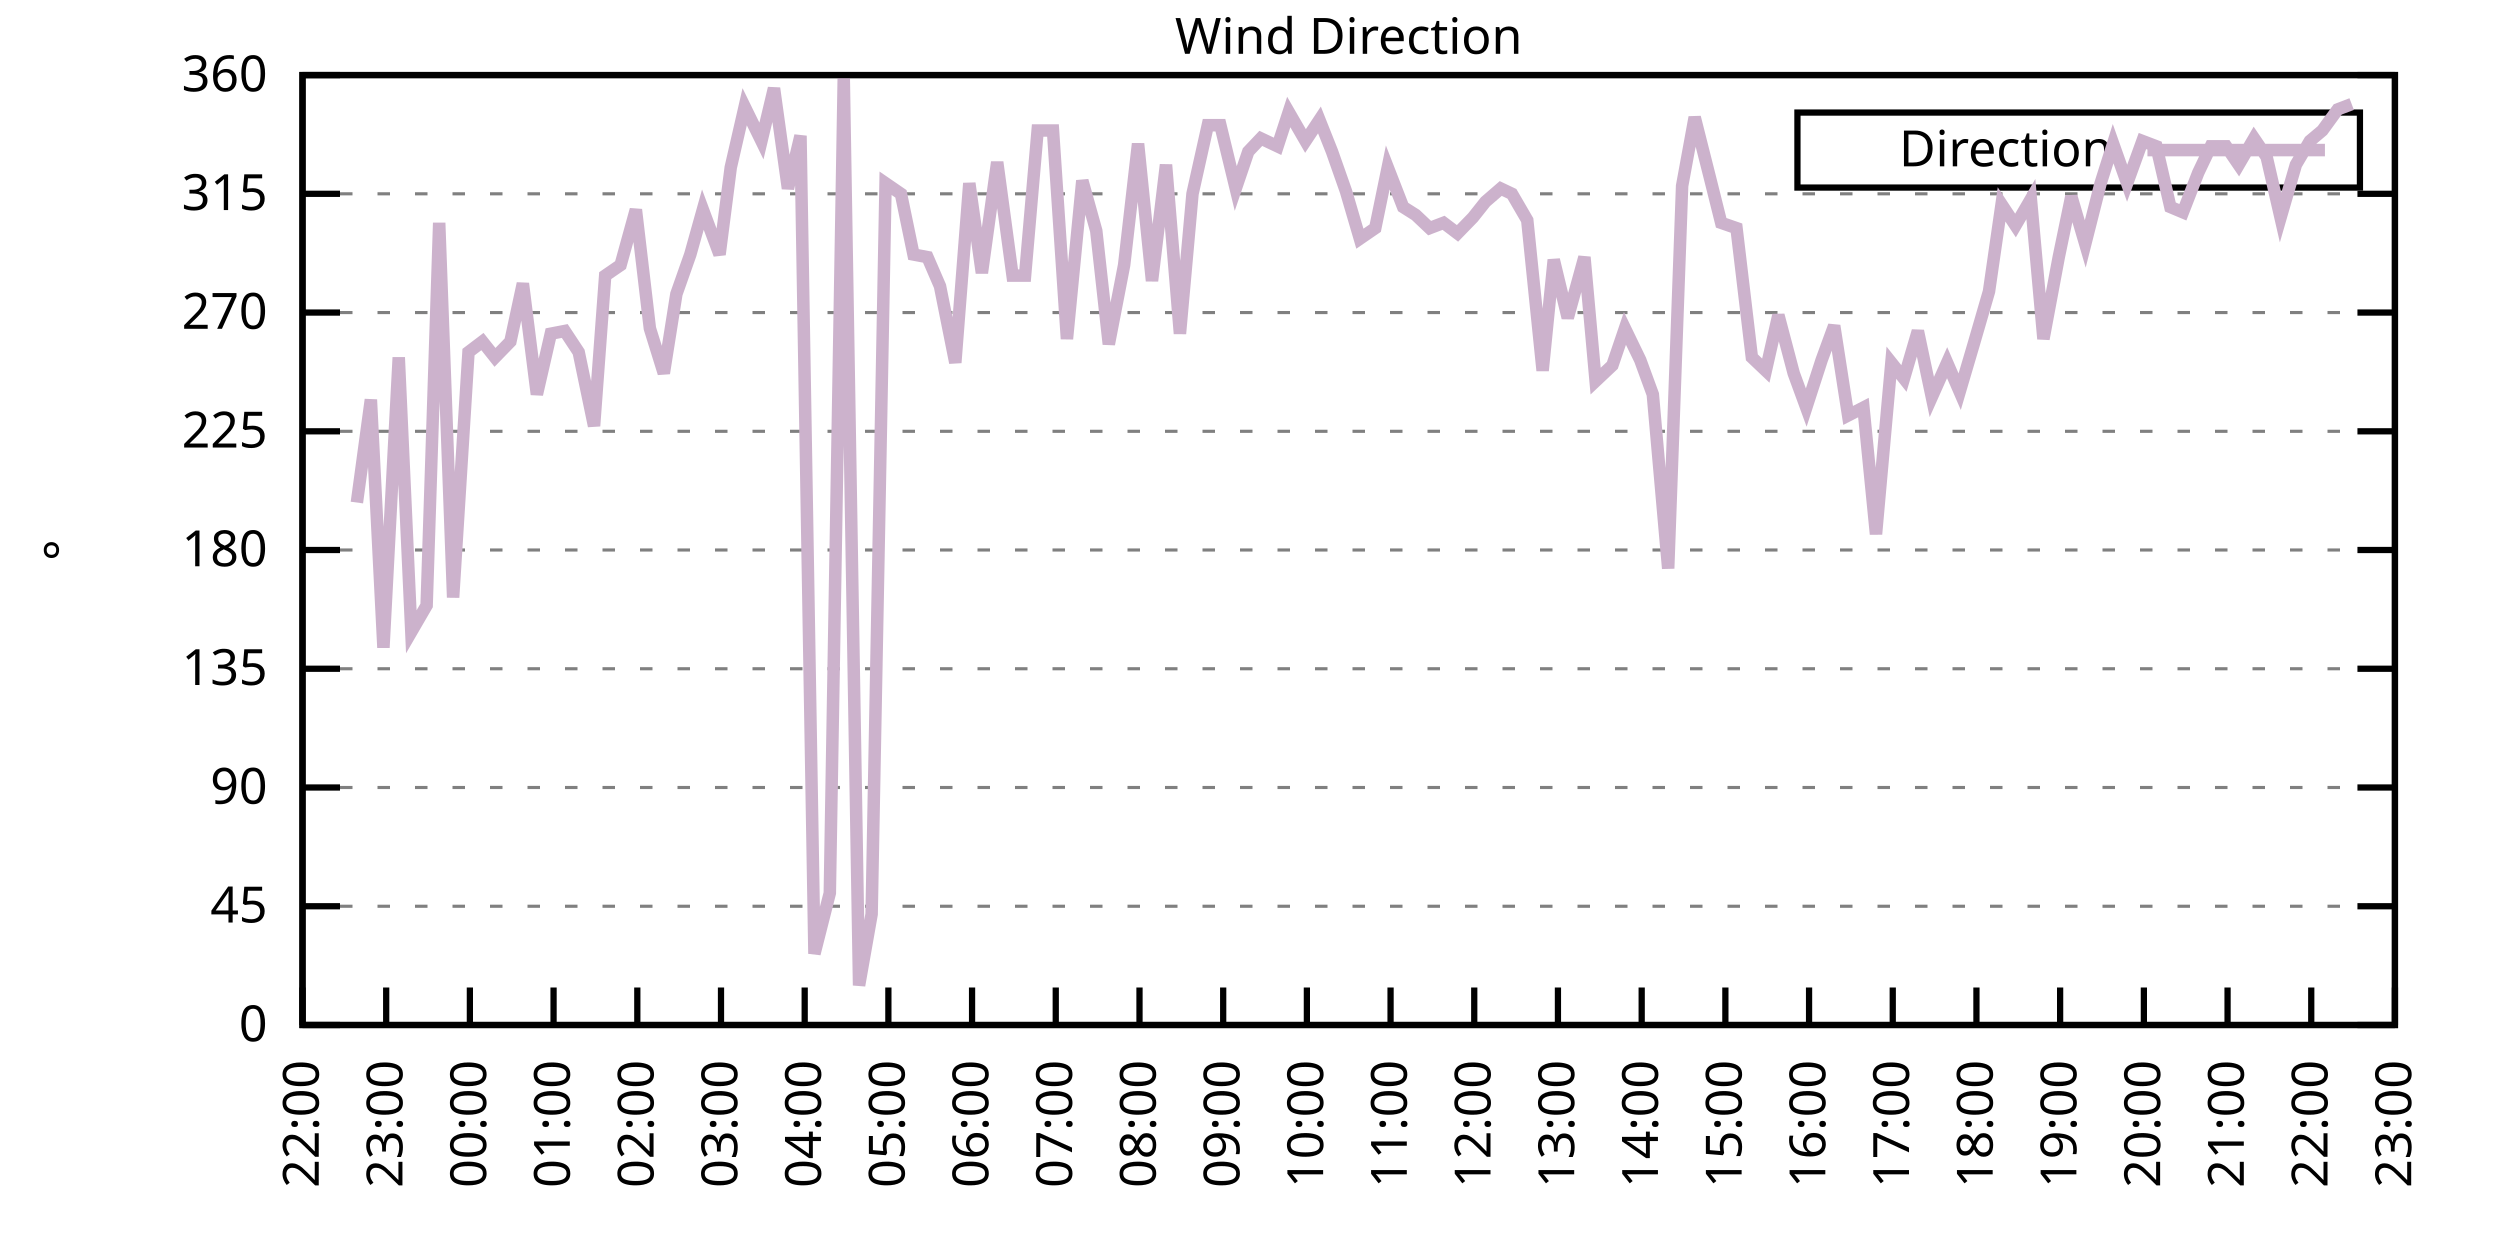
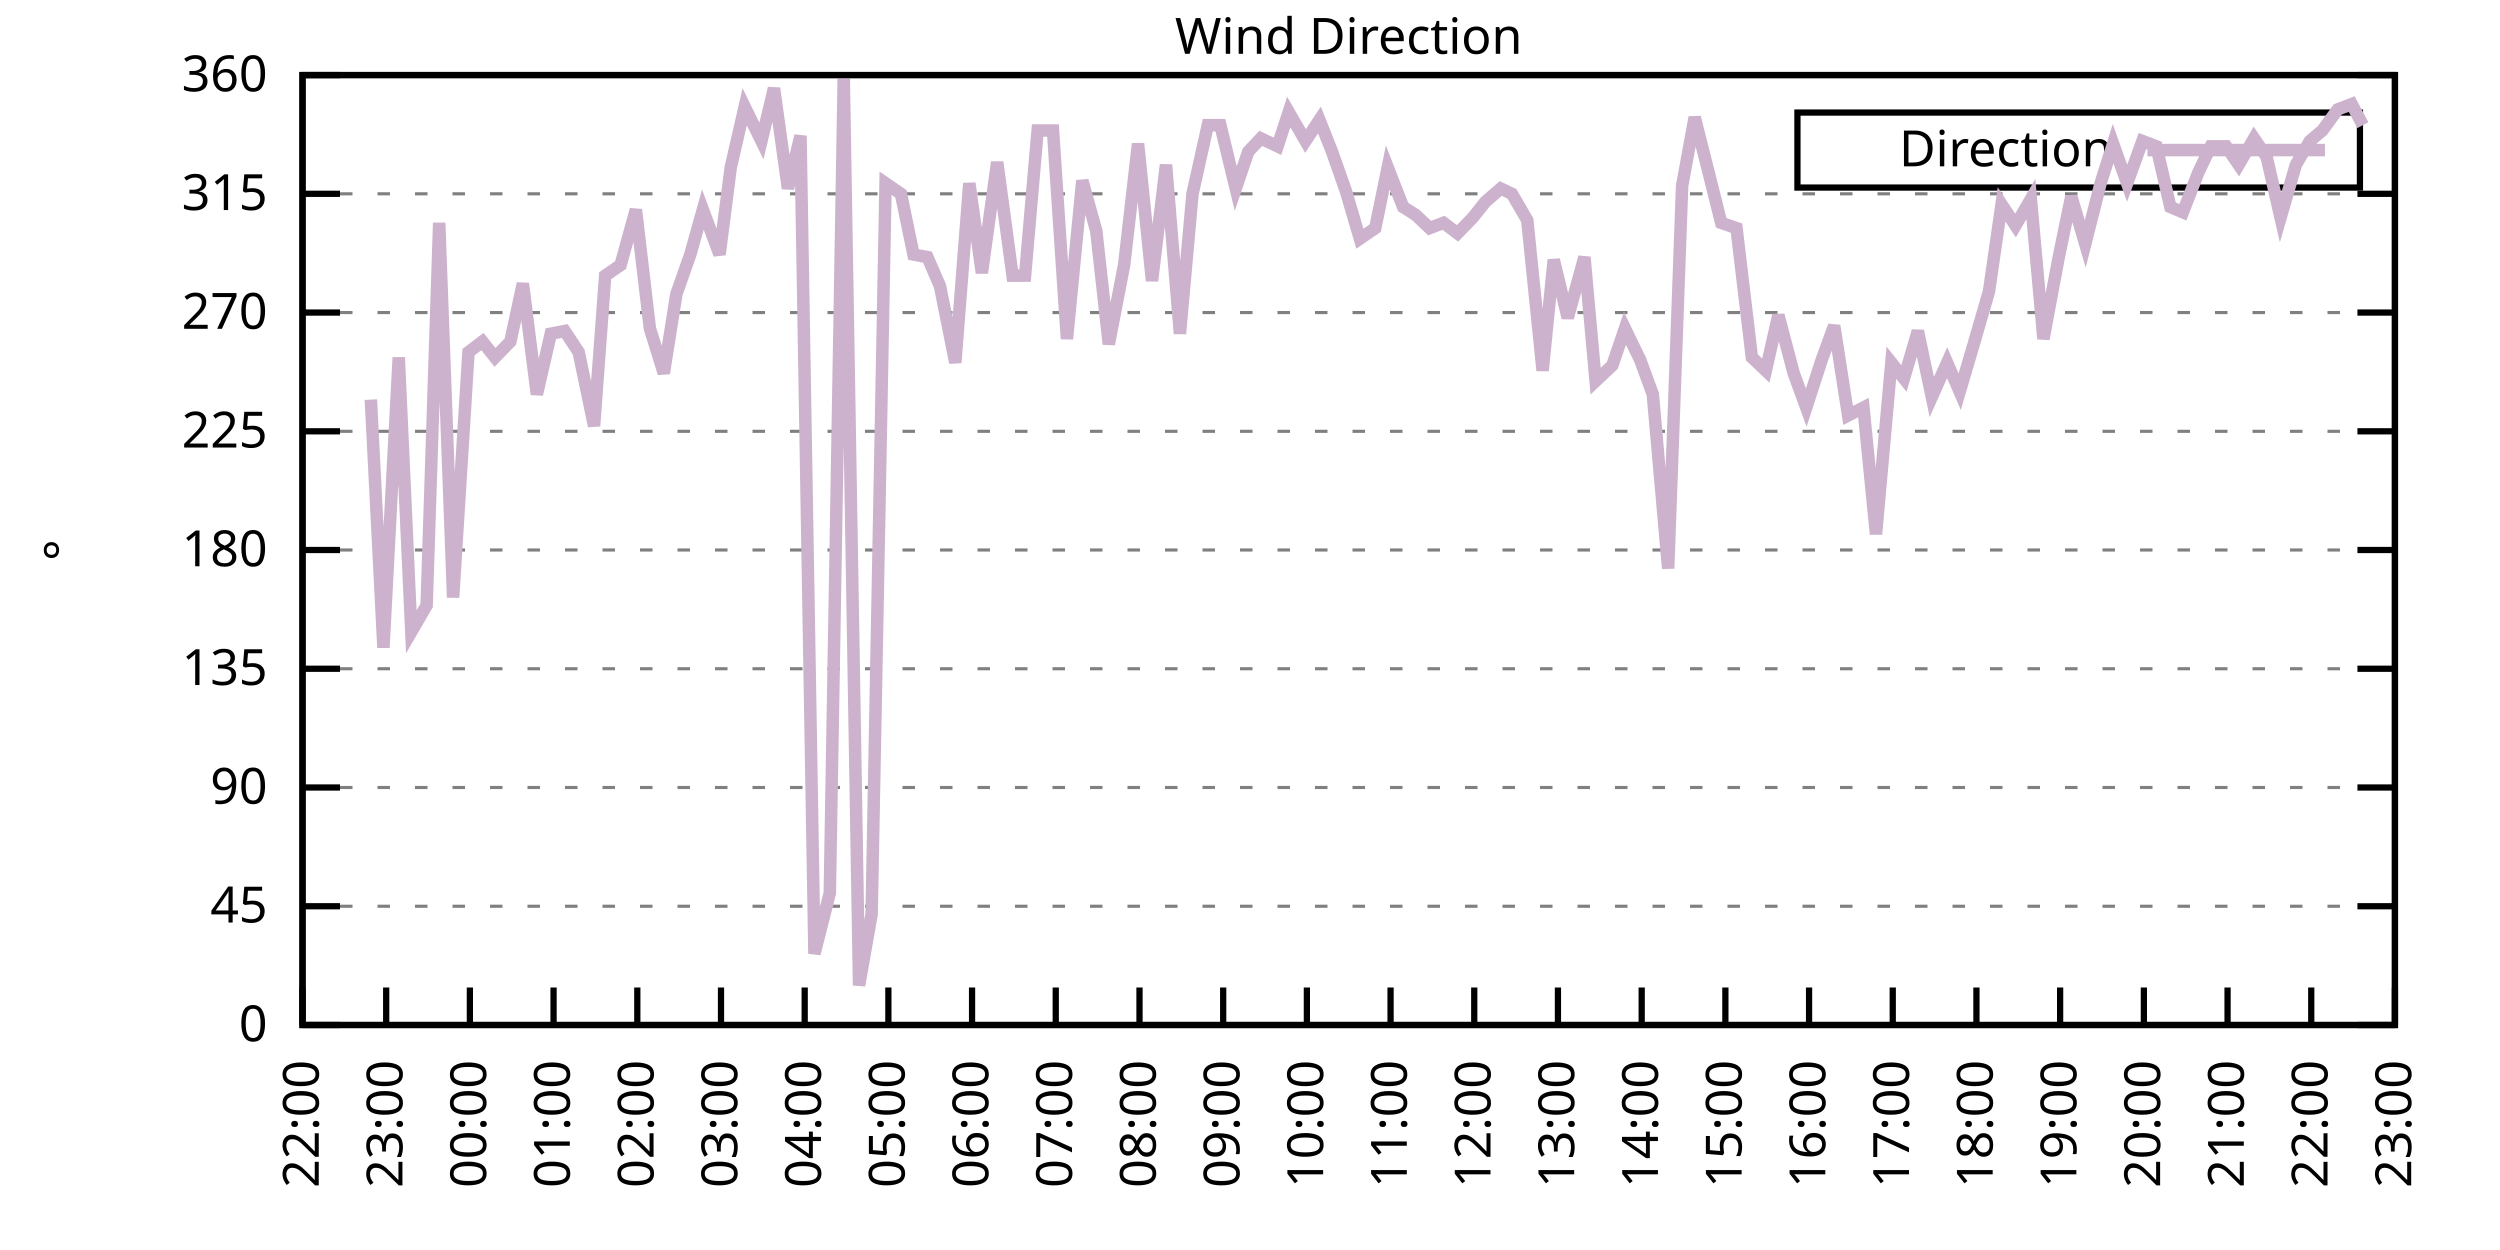
<svg xmlns="http://www.w3.org/2000/svg" xmlns:xlink="http://www.w3.org/1999/xlink" width="400" height="200" viewBox="0 0 400 200">
  <g id="gnuplot_canvas">
    <rect x="0" y="0" width="400" height="200" fill="none" />
    <defs>
      <circle id="gpDot" r="0.5" stroke-width="0.5" stroke="currentColor" />
      <path id="gpPt0" stroke-width="0.333" stroke="currentColor" d="M-1,0 h2 M0,-1 v2" />
      <path id="gpPt1" stroke-width="0.333" stroke="currentColor" d="M-1,-1 L1,1 M1,-1 L-1,1" />
      <path id="gpPt2" stroke-width="0.333" stroke="currentColor" d="M-1,0 L1,0 M0,-1 L0,1 M-1,-1 L1,1 M-1,1 L1,-1" />
      <rect id="gpPt3" stroke-width="0.333" stroke="currentColor" x="-1" y="-1" width="2" height="2" />
      <rect id="gpPt4" stroke-width="0.333" stroke="currentColor" fill="currentColor" x="-1" y="-1" width="2" height="2" />
      <circle id="gpPt5" stroke-width="0.333" stroke="currentColor" cx="0" cy="0" r="1" />
      <use xlink:href="#gpPt5" id="gpPt6" fill="currentColor" stroke="none" />
      <path id="gpPt7" stroke-width="0.333" stroke="currentColor" d="M0,-1.33 L-1.33,0.67 L1.33,0.67 z" />
      <use xlink:href="#gpPt7" id="gpPt8" fill="currentColor" stroke="none" />
      <use xlink:href="#gpPt7" id="gpPt9" stroke="currentColor" transform="rotate(180)" />
      <use xlink:href="#gpPt9" id="gpPt10" fill="currentColor" stroke="none" />
      <use xlink:href="#gpPt3" id="gpPt11" stroke="currentColor" transform="rotate(45)" />
      <use xlink:href="#gpPt11" id="gpPt12" fill="currentColor" stroke="none" />
      <path id="gpPt13" stroke-width="0.333" stroke="currentColor" d="M0,1.330 L1.265,0.411 L0.782,-1.067 L-0.782,-1.076 L-1.265,0.411 z" />
      <use xlink:href="#gpPt13" id="gpPt14" fill="currentColor" stroke="none" />
      <filter id="textbox" filterUnits="objectBoundingBox" x="0" y="0" height="1" width="1">
        <feFlood flood-color="white" flood-opacity="1" result="bgnd" />
        <feComposite in="SourceGraphic" in2="bgnd" operator="atop" />
      </filter>
      <filter id="greybox" filterUnits="objectBoundingBox" x="0" y="0" height="1" width="1">
        <feFlood flood-color="lightgrey" flood-opacity="1" result="grey" />
        <feComposite in="SourceGraphic" in2="grey" operator="atop" />
      </filter>
    </defs>
    <g fill="none" color="white" stroke="currentColor" stroke-width="1.00" stroke-linecap="butt" stroke-linejoin="miter">
</g>
    <g fill="none" color="black" stroke="currentColor" stroke-width="1.00" stroke-linecap="butt" stroke-linejoin="miter">
      <g stroke="none" shape-rendering="crispEdges">
        <polygon fill="rgb(255, 255, 255)" points="48.40,164.00 383.18,164.00 383.18,12.02 48.40,12.02 " />
      </g>
    </g>
    <g fill="none" color="black" stroke="currentColor" stroke-width="1.00" stroke-linecap="butt" stroke-linejoin="miter">
</g>
    <g fill="none" color="black" stroke="black" stroke-width="0.50" stroke-linecap="butt" stroke-linejoin="miter">
</g>
    <g fill="none" color="gray" stroke="currentColor" stroke-width="0.50" stroke-linecap="butt" stroke-linejoin="miter">
      <path stroke="gray" stroke-dasharray="2,4" class="gridline" d="M48.40,164.00 L383.19,164.00  " />
    </g>
    <g fill="none" color="gray" stroke="gray" stroke-width="1.00" stroke-linecap="butt" stroke-linejoin="miter">
</g>
    <g fill="none" color="black" stroke="currentColor" stroke-width="1.00" stroke-linecap="butt" stroke-linejoin="miter">
      <path stroke="black" d="M48.40,164.00 L54.40,164.00 M383.19,164.00 L377.19,164.00  " />
      <g transform="translate(42.80,166.60)" stroke="none" fill="black" font-family="Sans" font-size="8.00" text-anchor="end">
        <text>
          <tspan font-family="Sans"> 0</tspan>
        </text>
      </g>
    </g>
    <g fill="none" color="black" stroke="currentColor" stroke-width="1.00" stroke-linecap="butt" stroke-linejoin="miter">
</g>
    <g fill="none" color="black" stroke="black" stroke-width="0.50" stroke-linecap="butt" stroke-linejoin="miter">
</g>
    <g fill="none" color="gray" stroke="currentColor" stroke-width="0.50" stroke-linecap="butt" stroke-linejoin="miter">
      <path stroke="gray" stroke-dasharray="2,4" class="gridline" d="M48.40,145.00 L383.19,145.00  " />
    </g>
    <g fill="none" color="gray" stroke="gray" stroke-width="1.00" stroke-linecap="butt" stroke-linejoin="miter">
</g>
    <g fill="none" color="black" stroke="currentColor" stroke-width="1.00" stroke-linecap="butt" stroke-linejoin="miter">
      <path stroke="black" d="M48.40,145.00 L54.40,145.00 M383.19,145.00 L377.19,145.00  " />
      <g transform="translate(42.80,147.60)" stroke="none" fill="black" font-family="Sans" font-size="8.00" text-anchor="end">
        <text>
          <tspan font-family="Sans"> 45</tspan>
        </text>
      </g>
    </g>
    <g fill="none" color="black" stroke="currentColor" stroke-width="1.00" stroke-linecap="butt" stroke-linejoin="miter">
</g>
    <g fill="none" color="black" stroke="black" stroke-width="0.50" stroke-linecap="butt" stroke-linejoin="miter">
</g>
    <g fill="none" color="gray" stroke="currentColor" stroke-width="0.50" stroke-linecap="butt" stroke-linejoin="miter">
      <path stroke="gray" stroke-dasharray="2,4" class="gridline" d="M48.40,126.00 L383.19,126.00  " />
    </g>
    <g fill="none" color="gray" stroke="gray" stroke-width="1.00" stroke-linecap="butt" stroke-linejoin="miter">
</g>
    <g fill="none" color="black" stroke="currentColor" stroke-width="1.00" stroke-linecap="butt" stroke-linejoin="miter">
      <path stroke="black" d="M48.40,126.00 L54.40,126.00 M383.19,126.00 L377.19,126.00  " />
      <g transform="translate(42.80,128.60)" stroke="none" fill="black" font-family="Sans" font-size="8.00" text-anchor="end">
        <text>
          <tspan font-family="Sans"> 90</tspan>
        </text>
      </g>
    </g>
    <g fill="none" color="black" stroke="currentColor" stroke-width="1.00" stroke-linecap="butt" stroke-linejoin="miter">
</g>
    <g fill="none" color="black" stroke="black" stroke-width="0.50" stroke-linecap="butt" stroke-linejoin="miter">
</g>
    <g fill="none" color="gray" stroke="currentColor" stroke-width="0.50" stroke-linecap="butt" stroke-linejoin="miter">
      <path stroke="gray" stroke-dasharray="2,4" class="gridline" d="M48.40,107.00 L383.19,107.00  " />
    </g>
    <g fill="none" color="gray" stroke="gray" stroke-width="1.00" stroke-linecap="butt" stroke-linejoin="miter">
</g>
    <g fill="none" color="black" stroke="currentColor" stroke-width="1.00" stroke-linecap="butt" stroke-linejoin="miter">
      <path stroke="black" d="M48.40,107.00 L54.40,107.00 M383.19,107.00 L377.19,107.00  " />
      <g transform="translate(42.80,109.60)" stroke="none" fill="black" font-family="Sans" font-size="8.00" text-anchor="end">
        <text>
          <tspan font-family="Sans"> 135</tspan>
        </text>
      </g>
    </g>
    <g fill="none" color="black" stroke="currentColor" stroke-width="1.00" stroke-linecap="butt" stroke-linejoin="miter">
</g>
    <g fill="none" color="black" stroke="black" stroke-width="0.50" stroke-linecap="butt" stroke-linejoin="miter">
</g>
    <g fill="none" color="gray" stroke="currentColor" stroke-width="0.50" stroke-linecap="butt" stroke-linejoin="miter">
      <path stroke="gray" stroke-dasharray="2,4" class="gridline" d="M48.40,88.00 L383.19,88.00  " />
    </g>
    <g fill="none" color="gray" stroke="gray" stroke-width="1.00" stroke-linecap="butt" stroke-linejoin="miter">
</g>
    <g fill="none" color="black" stroke="currentColor" stroke-width="1.00" stroke-linecap="butt" stroke-linejoin="miter">
      <path stroke="black" d="M48.40,88.00 L54.40,88.00 M383.19,88.00 L377.19,88.00  " />
      <g transform="translate(42.80,90.60)" stroke="none" fill="black" font-family="Sans" font-size="8.00" text-anchor="end">
        <text>
          <tspan font-family="Sans"> 180</tspan>
        </text>
      </g>
    </g>
    <g fill="none" color="black" stroke="currentColor" stroke-width="1.00" stroke-linecap="butt" stroke-linejoin="miter">
</g>
    <g fill="none" color="black" stroke="black" stroke-width="0.50" stroke-linecap="butt" stroke-linejoin="miter">
</g>
    <g fill="none" color="gray" stroke="currentColor" stroke-width="0.50" stroke-linecap="butt" stroke-linejoin="miter">
      <path stroke="gray" stroke-dasharray="2,4" class="gridline" d="M48.40,69.01 L383.19,69.01  " />
    </g>
    <g fill="none" color="gray" stroke="gray" stroke-width="1.00" stroke-linecap="butt" stroke-linejoin="miter">
</g>
    <g fill="none" color="black" stroke="currentColor" stroke-width="1.00" stroke-linecap="butt" stroke-linejoin="miter">
      <path stroke="black" d="M48.40,69.01 L54.40,69.01 M383.19,69.01 L377.19,69.01  " />
      <g transform="translate(42.80,71.61)" stroke="none" fill="black" font-family="Sans" font-size="8.00" text-anchor="end">
        <text>
          <tspan font-family="Sans"> 225</tspan>
        </text>
      </g>
    </g>
    <g fill="none" color="black" stroke="currentColor" stroke-width="1.00" stroke-linecap="butt" stroke-linejoin="miter">
</g>
    <g fill="none" color="black" stroke="black" stroke-width="0.50" stroke-linecap="butt" stroke-linejoin="miter">
</g>
    <g fill="none" color="gray" stroke="currentColor" stroke-width="0.50" stroke-linecap="butt" stroke-linejoin="miter">
      <path stroke="gray" stroke-dasharray="2,4" class="gridline" d="M48.40,50.01 L383.19,50.01  " />
    </g>
    <g fill="none" color="gray" stroke="gray" stroke-width="1.00" stroke-linecap="butt" stroke-linejoin="miter">
</g>
    <g fill="none" color="black" stroke="currentColor" stroke-width="1.00" stroke-linecap="butt" stroke-linejoin="miter">
      <path stroke="black" d="M48.40,50.01 L54.40,50.01 M383.19,50.01 L377.19,50.01  " />
      <g transform="translate(42.80,52.61)" stroke="none" fill="black" font-family="Sans" font-size="8.00" text-anchor="end">
        <text>
          <tspan font-family="Sans"> 270</tspan>
        </text>
      </g>
    </g>
    <g fill="none" color="black" stroke="currentColor" stroke-width="1.00" stroke-linecap="butt" stroke-linejoin="miter">
</g>
    <g fill="none" color="black" stroke="black" stroke-width="0.50" stroke-linecap="butt" stroke-linejoin="miter">
</g>
    <g fill="none" color="gray" stroke="currentColor" stroke-width="0.50" stroke-linecap="butt" stroke-linejoin="miter">
      <path stroke="gray" stroke-dasharray="2,4" class="gridline" d="M48.40,31.01 L383.19,31.01  " />
    </g>
    <g fill="none" color="gray" stroke="gray" stroke-width="1.00" stroke-linecap="butt" stroke-linejoin="miter">
</g>
    <g fill="none" color="black" stroke="currentColor" stroke-width="1.00" stroke-linecap="butt" stroke-linejoin="miter">
      <path stroke="black" d="M48.40,31.01 L54.40,31.01 M383.19,31.01 L377.19,31.01  " />
      <g transform="translate(42.80,33.61)" stroke="none" fill="black" font-family="Sans" font-size="8.00" text-anchor="end">
        <text>
          <tspan font-family="Sans"> 315</tspan>
        </text>
      </g>
    </g>
    <g fill="none" color="black" stroke="currentColor" stroke-width="1.00" stroke-linecap="butt" stroke-linejoin="miter">
</g>
    <g fill="none" color="black" stroke="black" stroke-width="0.50" stroke-linecap="butt" stroke-linejoin="miter">
</g>
    <g fill="none" color="gray" stroke="currentColor" stroke-width="0.50" stroke-linecap="butt" stroke-linejoin="miter">
      <path stroke="gray" stroke-dasharray="2,4" class="gridline" d="M48.40,12.01 L383.19,12.01  " />
    </g>
    <g fill="none" color="gray" stroke="gray" stroke-width="1.00" stroke-linecap="butt" stroke-linejoin="miter">
</g>
    <g fill="none" color="black" stroke="currentColor" stroke-width="1.00" stroke-linecap="butt" stroke-linejoin="miter">
      <path stroke="black" d="M48.40,12.01 L54.40,12.01 M383.19,12.01 L377.19,12.01  " />
      <g transform="translate(42.80,14.61)" stroke="none" fill="black" font-family="Sans" font-size="8.00" text-anchor="end">
        <text>
          <tspan font-family="Sans"> 360</tspan>
        </text>
      </g>
    </g>
    <g fill="none" color="black" stroke="currentColor" stroke-width="1.00" stroke-linecap="butt" stroke-linejoin="miter">
      <path stroke="black" d="M48.40,164.00 L48.40,158.00  " />
      <g transform="translate(51.00,169.60) rotate(270.00)" stroke="none" fill="black" font-family="Sans" font-size="8.00" text-anchor="end">
        <text>
          <tspan font-family="Sans">22:00</tspan>
        </text>
      </g>
    </g>
    <g fill="none" color="black" stroke="currentColor" stroke-width="1.00" stroke-linecap="butt" stroke-linejoin="miter">
      <path stroke="black" d="M61.79,164.00 L61.79,158.00  " />
      <g transform="translate(64.39,169.60) rotate(270.00)" stroke="none" fill="black" font-family="Sans" font-size="8.00" text-anchor="end">
        <text>
          <tspan font-family="Sans">23:00</tspan>
        </text>
      </g>
    </g>
    <g fill="none" color="black" stroke="currentColor" stroke-width="1.00" stroke-linecap="butt" stroke-linejoin="miter">
      <path stroke="black" d="M75.18,164.00 L75.18,158.00  " />
      <g transform="translate(77.78,169.60) rotate(270.00)" stroke="none" fill="black" font-family="Sans" font-size="8.00" text-anchor="end">
        <text>
          <tspan font-family="Sans">00:00</tspan>
        </text>
      </g>
    </g>
    <g fill="none" color="black" stroke="currentColor" stroke-width="1.00" stroke-linecap="butt" stroke-linejoin="miter">
      <path stroke="black" d="M88.57,164.00 L88.57,158.00  " />
      <g transform="translate(91.17,169.60) rotate(270.00)" stroke="none" fill="black" font-family="Sans" font-size="8.00" text-anchor="end">
        <text>
          <tspan font-family="Sans">01:00</tspan>
        </text>
      </g>
    </g>
    <g fill="none" color="black" stroke="currentColor" stroke-width="1.00" stroke-linecap="butt" stroke-linejoin="miter">
      <path stroke="black" d="M101.97,164.00 L101.97,158.00  " />
      <g transform="translate(104.57,169.60) rotate(270.00)" stroke="none" fill="black" font-family="Sans" font-size="8.00" text-anchor="end">
        <text>
          <tspan font-family="Sans">02:00</tspan>
        </text>
      </g>
    </g>
    <g fill="none" color="black" stroke="currentColor" stroke-width="1.00" stroke-linecap="butt" stroke-linejoin="miter">
      <path stroke="black" d="M115.36,164.00 L115.36,158.00  " />
      <g transform="translate(117.96,169.60) rotate(270.00)" stroke="none" fill="black" font-family="Sans" font-size="8.00" text-anchor="end">
        <text>
          <tspan font-family="Sans">03:00</tspan>
        </text>
      </g>
    </g>
    <g fill="none" color="black" stroke="currentColor" stroke-width="1.00" stroke-linecap="butt" stroke-linejoin="miter">
      <path stroke="black" d="M128.75,164.00 L128.75,158.00  " />
      <g transform="translate(131.35,169.60) rotate(270.00)" stroke="none" fill="black" font-family="Sans" font-size="8.00" text-anchor="end">
        <text>
          <tspan font-family="Sans">04:00</tspan>
        </text>
      </g>
    </g>
    <g fill="none" color="black" stroke="currentColor" stroke-width="1.00" stroke-linecap="butt" stroke-linejoin="miter">
      <path stroke="black" d="M142.14,164.00 L142.14,158.00  " />
      <g transform="translate(144.74,169.60) rotate(270.00)" stroke="none" fill="black" font-family="Sans" font-size="8.00" text-anchor="end">
        <text>
          <tspan font-family="Sans">05:00</tspan>
        </text>
      </g>
    </g>
    <g fill="none" color="black" stroke="currentColor" stroke-width="1.00" stroke-linecap="butt" stroke-linejoin="miter">
      <path stroke="black" d="M155.53,164.00 L155.53,158.00  " />
      <g transform="translate(158.13,169.60) rotate(270.00)" stroke="none" fill="black" font-family="Sans" font-size="8.00" text-anchor="end">
        <text>
          <tspan font-family="Sans">06:00</tspan>
        </text>
      </g>
    </g>
    <g fill="none" color="black" stroke="currentColor" stroke-width="1.00" stroke-linecap="butt" stroke-linejoin="miter">
      <path stroke="black" d="M168.92,164.00 L168.92,158.00  " />
      <g transform="translate(171.52,169.60) rotate(270.00)" stroke="none" fill="black" font-family="Sans" font-size="8.00" text-anchor="end">
        <text>
          <tspan font-family="Sans">07:00</tspan>
        </text>
      </g>
    </g>
    <g fill="none" color="black" stroke="currentColor" stroke-width="1.00" stroke-linecap="butt" stroke-linejoin="miter">
      <path stroke="black" d="M182.32,164.00 L182.32,158.00  " />
      <g transform="translate(184.92,169.60) rotate(270.00)" stroke="none" fill="black" font-family="Sans" font-size="8.00" text-anchor="end">
        <text>
          <tspan font-family="Sans">08:00</tspan>
        </text>
      </g>
    </g>
    <g fill="none" color="black" stroke="currentColor" stroke-width="1.00" stroke-linecap="butt" stroke-linejoin="miter">
      <path stroke="black" d="M195.71,164.00 L195.71,158.00  " />
      <g transform="translate(198.31,169.60) rotate(270.00)" stroke="none" fill="black" font-family="Sans" font-size="8.00" text-anchor="end">
        <text>
          <tspan font-family="Sans">09:00</tspan>
        </text>
      </g>
    </g>
    <g fill="none" color="black" stroke="currentColor" stroke-width="1.00" stroke-linecap="butt" stroke-linejoin="miter">
      <path stroke="black" d="M209.10,164.00 L209.10,158.00  " />
      <g transform="translate(211.70,169.60) rotate(270.00)" stroke="none" fill="black" font-family="Sans" font-size="8.00" text-anchor="end">
        <text>
          <tspan font-family="Sans">10:00</tspan>
        </text>
      </g>
    </g>
    <g fill="none" color="black" stroke="currentColor" stroke-width="1.00" stroke-linecap="butt" stroke-linejoin="miter">
      <path stroke="black" d="M222.49,164.00 L222.49,158.00  " />
      <g transform="translate(225.09,169.60) rotate(270.00)" stroke="none" fill="black" font-family="Sans" font-size="8.00" text-anchor="end">
        <text>
          <tspan font-family="Sans">11:00</tspan>
        </text>
      </g>
    </g>
    <g fill="none" color="black" stroke="currentColor" stroke-width="1.00" stroke-linecap="butt" stroke-linejoin="miter">
      <path stroke="black" d="M235.88,164.00 L235.88,158.00  " />
      <g transform="translate(238.48,169.60) rotate(270.00)" stroke="none" fill="black" font-family="Sans" font-size="8.00" text-anchor="end">
        <text>
          <tspan font-family="Sans">12:00</tspan>
        </text>
      </g>
    </g>
    <g fill="none" color="black" stroke="currentColor" stroke-width="1.00" stroke-linecap="butt" stroke-linejoin="miter">
      <path stroke="black" d="M249.27,164.00 L249.27,158.00  " />
      <g transform="translate(251.87,169.60) rotate(270.00)" stroke="none" fill="black" font-family="Sans" font-size="8.00" text-anchor="end">
        <text>
          <tspan font-family="Sans">13:00</tspan>
        </text>
      </g>
    </g>
    <g fill="none" color="black" stroke="currentColor" stroke-width="1.00" stroke-linecap="butt" stroke-linejoin="miter">
      <path stroke="black" d="M262.67,164.00 L262.67,158.00  " />
      <g transform="translate(265.27,169.60) rotate(270.00)" stroke="none" fill="black" font-family="Sans" font-size="8.00" text-anchor="end">
        <text>
          <tspan font-family="Sans">14:00</tspan>
        </text>
      </g>
    </g>
    <g fill="none" color="black" stroke="currentColor" stroke-width="1.00" stroke-linecap="butt" stroke-linejoin="miter">
      <path stroke="black" d="M276.06,164.00 L276.06,158.00  " />
      <g transform="translate(278.66,169.60) rotate(270.00)" stroke="none" fill="black" font-family="Sans" font-size="8.00" text-anchor="end">
        <text>
          <tspan font-family="Sans">15:00</tspan>
        </text>
      </g>
    </g>
    <g fill="none" color="black" stroke="currentColor" stroke-width="1.00" stroke-linecap="butt" stroke-linejoin="miter">
      <path stroke="black" d="M289.45,164.00 L289.45,158.00  " />
      <g transform="translate(292.05,169.60) rotate(270.00)" stroke="none" fill="black" font-family="Sans" font-size="8.00" text-anchor="end">
        <text>
          <tspan font-family="Sans">16:00</tspan>
        </text>
      </g>
    </g>
    <g fill="none" color="black" stroke="currentColor" stroke-width="1.00" stroke-linecap="butt" stroke-linejoin="miter">
      <path stroke="black" d="M302.84,164.00 L302.84,158.00  " />
      <g transform="translate(305.44,169.60) rotate(270.00)" stroke="none" fill="black" font-family="Sans" font-size="8.00" text-anchor="end">
        <text>
          <tspan font-family="Sans">17:00</tspan>
        </text>
      </g>
    </g>
    <g fill="none" color="black" stroke="currentColor" stroke-width="1.00" stroke-linecap="butt" stroke-linejoin="miter">
      <path stroke="black" d="M316.23,164.00 L316.23,158.00  " />
      <g transform="translate(318.83,169.60) rotate(270.00)" stroke="none" fill="black" font-family="Sans" font-size="8.00" text-anchor="end">
        <text>
          <tspan font-family="Sans">18:00</tspan>
        </text>
      </g>
    </g>
    <g fill="none" color="black" stroke="currentColor" stroke-width="1.00" stroke-linecap="butt" stroke-linejoin="miter">
      <path stroke="black" d="M329.62,164.00 L329.62,158.00  " />
      <g transform="translate(332.22,169.60) rotate(270.00)" stroke="none" fill="black" font-family="Sans" font-size="8.00" text-anchor="end">
        <text>
          <tspan font-family="Sans">19:00</tspan>
        </text>
      </g>
    </g>
    <g fill="none" color="black" stroke="currentColor" stroke-width="1.00" stroke-linecap="butt" stroke-linejoin="miter">
      <path stroke="black" d="M343.02,164.00 L343.02,158.00  " />
      <g transform="translate(345.62,169.60) rotate(270.00)" stroke="none" fill="black" font-family="Sans" font-size="8.00" text-anchor="end">
        <text>
          <tspan font-family="Sans">20:00</tspan>
        </text>
      </g>
    </g>
    <g fill="none" color="black" stroke="currentColor" stroke-width="1.00" stroke-linecap="butt" stroke-linejoin="miter">
      <path stroke="black" d="M356.41,164.00 L356.41,158.00  " />
      <g transform="translate(359.01,169.60) rotate(270.00)" stroke="none" fill="black" font-family="Sans" font-size="8.00" text-anchor="end">
        <text>
          <tspan font-family="Sans">21:00</tspan>
        </text>
      </g>
    </g>
    <g fill="none" color="black" stroke="currentColor" stroke-width="1.00" stroke-linecap="butt" stroke-linejoin="miter">
      <path stroke="black" d="M369.80,164.00 L369.80,158.00  " />
      <g transform="translate(372.40,169.60) rotate(270.00)" stroke="none" fill="black" font-family="Sans" font-size="8.00" text-anchor="end">
        <text>
          <tspan font-family="Sans">22:00</tspan>
        </text>
      </g>
    </g>
    <g fill="none" color="black" stroke="currentColor" stroke-width="1.00" stroke-linecap="butt" stroke-linejoin="miter">
      <path stroke="black" d="M383.19,164.00 L383.19,158.00  " />
      <g transform="translate(385.79,169.60) rotate(270.00)" stroke="none" fill="black" font-family="Sans" font-size="8.00" text-anchor="end">
        <text>
          <tspan font-family="Sans">23:00</tspan>
        </text>
      </g>
    </g>
    <g fill="none" color="black" stroke="currentColor" stroke-width="1.00" stroke-linecap="butt" stroke-linejoin="miter">
</g>
    <g fill="none" color="black" stroke="currentColor" stroke-width="1.00" stroke-linecap="butt" stroke-linejoin="miter">
      <path stroke="black" d="M48.40,12.01 L48.40,164.00 L383.19,164.00 L383.19,12.01 L48.40,12.01 Z  " />
    </g>
    <g fill="none" color="black" stroke="currentColor" stroke-width="1.00" stroke-linecap="butt" stroke-linejoin="miter">
</g>
    <g fill="none" color="black" stroke="currentColor" stroke-width="1.00" stroke-linecap="butt" stroke-linejoin="miter">
      <path stroke="black" d="M287.59,30.01 L287.59,18.01 L377.59,18.01 L377.59,30.01 L287.59,30.01 Z  " />
    </g>
    <g id="Wind_direction_plot_1">
      <g fill="none" color="white" stroke="black" stroke-width="2.00" stroke-linecap="butt" stroke-linejoin="miter">
</g>
      <g fill="none" color="black" stroke="currentColor" stroke-width="2.00" stroke-linecap="butt" stroke-linejoin="miter">
        <g transform="translate(337.99,26.61)" stroke="none" fill="black" font-family="Sans" font-size="8.00" text-anchor="end">
          <text>
            <tspan font-family="Sans">Direction</tspan>
          </text>
        </g>
      </g>
      <g fill="none" color="black" stroke="currentColor" stroke-width="2.00" stroke-linecap="butt" stroke-linejoin="miter">
-         <path stroke="rgb(204, 178, 204)" d="M343.59,24.01 L371.99,24.01 M57.10,80.41 L59.34,63.94 L61.35,103.63 L63.80,57.18 L65.81,101.09 L68.26,96.87   L70.27,35.65 L72.50,95.60 L74.96,56.34 L77.19,54.65 L79.20,57.18 L81.66,54.65 L83.66,45.36 L85.90,63.10   L88.13,53.39 L90.36,52.96 L92.59,56.34 L95.05,68.16 L96.83,44.10 L99.29,42.41 L101.74,33.54 L103.98,52.54   L106.21,59.72 L108.22,47.05 L110.45,40.72 L112.46,33.54 L115.13,40.72 L116.92,26.79 L119.15,17.08 L121.83,22.56   L123.84,14.12 L126.07,30.16 L128.08,21.72 L130.31,152.60 L132.77,142.89 L135.00,12.43 L137.45,157.67 L139.46,146.27   L141.69,29.32 L144.15,31.01 L146.16,40.72 L148.39,41.14 L150.40,45.79 L152.85,58.03 L155.09,29.32 L157.10,43.67   L159.55,25.94 L162.01,44.10 L164.01,44.10 L166.02,20.88 L168.48,20.88 L170.71,54.23 L173.17,28.90 L175.40,36.92   L177.41,55.07 L179.86,42.41 L182.09,22.99 L184.32,44.94 L186.56,26.36 L188.79,53.39 L190.80,31.01 L193.25,20.03   L195.26,20.03 L197.72,30.16 L199.73,24.25 L201.73,22.14 L204.41,23.41 L206.20,17.92 L208.88,22.56 L211.11,19.19   L213.12,24.25 L215.35,30.59 L217.58,38.19 L220.04,36.50 L222.04,26.79 L224.50,33.12 L226.51,34.39 L228.74,36.50   L230.97,35.65 L233.20,37.34 L235.66,34.81 L237.67,32.28 L240.12,30.16 L241.91,31.01 L244.36,35.23 L246.82,59.30   L248.60,41.56 L250.84,50.85 L253.51,41.14 L255.30,60.98 L257.98,58.45 L259.99,52.54 L262.44,57.61 L264.45,63.10   L266.91,90.96 L269.14,29.74 L271.15,18.77 L273.60,28.48 L275.39,35.65 L277.84,36.50 L280.30,57.18 L282.53,59.30   L284.54,50.43 L286.99,59.72 L289.00,65.21 L291.46,57.61 L293.47,52.12 L295.70,66.47 L298.15,65.21 L300.16,85.47   L302.62,58.03 L304.63,60.56 L306.86,52.96 L309.09,63.52 L311.54,58.03 L313.55,62.67 L315.79,55.07 L318.24,46.63   L320.25,32.70 L322.48,36.08 L324.94,31.85 L326.95,54.23 L329.40,41.14 L331.41,31.43 L333.64,39.03 L336.10,29.32   L338.10,22.99 L340.34,29.32 L342.79,22.56 L345.02,23.41 L347.26,33.12 L349.26,33.96 L351.72,27.63 L353.73,23.41   L356.18,23.41 L358.19,26.36 L360.65,22.14 L362.66,25.10 L364.89,34.81 L367.34,26.36 L369.58,22.56 L371.58,20.88   L374.04,17.50 L376.27,16.65  " />
+         <path stroke="rgb(204, 178, 204)" d="M343.59,24.01 L371.99,24.01 M59.34,63.94 L61.35,103.63 L63.80,57.18 L65.81,101.09 L68.26,96.87 L70.27,35.65   L72.50,95.60 L74.96,56.34 L77.19,54.65 L79.20,57.18 L81.66,54.65 L83.66,45.36 L85.90,63.10 L88.13,53.39   L90.36,52.96 L92.59,56.34 L95.05,68.16 L96.83,44.10 L99.29,42.41 L101.74,33.54 L103.98,52.54 L106.21,59.72   L108.22,47.05 L110.45,40.72 L112.46,33.54 L115.13,40.72 L116.92,26.79 L119.15,17.08 L121.83,22.56 L123.84,14.12   L126.07,30.16 L128.08,21.72 L130.31,152.60 L132.77,142.89 L135.00,12.43 L137.45,157.67 L139.46,146.27 L141.69,29.32   L144.15,31.01 L146.16,40.72 L148.39,41.14 L150.40,45.79 L152.85,58.03 L155.09,29.32 L157.10,43.67 L159.55,25.94   L162.01,44.10 L164.01,44.10 L166.02,20.88 L168.48,20.88 L170.71,54.23 L173.17,28.90 L175.40,36.92 L177.41,55.07   L179.86,42.41 L182.09,22.99 L184.32,44.94 L186.56,26.36 L188.79,53.39 L190.80,31.01 L193.25,20.03 L195.26,20.03   L197.72,30.16 L199.73,24.25 L201.73,22.14 L204.41,23.41 L206.20,17.92 L208.88,22.56 L211.11,19.19 L213.12,24.25   L215.35,30.59 L217.58,38.19 L220.04,36.50 L222.04,26.79 L224.50,33.12 L226.51,34.39 L228.74,36.50 L230.97,35.65   L233.20,37.34 L235.66,34.81 L237.67,32.28 L240.12,30.16 L241.91,31.01 L244.36,35.23 L246.82,59.30 L248.60,41.56   L250.84,50.85 L253.51,41.14 L255.30,60.98 L257.98,58.45 L259.99,52.54 L262.44,57.61 L264.45,63.10 L266.91,90.96   L269.14,29.74 L271.15,18.77 L273.60,28.48 L275.39,35.65 L277.84,36.50 L280.30,57.18 L282.53,59.30 L284.54,50.43   L286.99,59.72 L289.00,65.21 L291.46,57.61 L293.47,52.12 L295.70,66.47 L298.15,65.21 L300.16,85.47 L302.62,58.03   L304.63,60.56 L306.86,52.96 L309.09,63.52 L311.54,58.03 L313.55,62.67 L315.79,55.07 L318.24,46.63 L320.25,32.70   L322.48,36.08 L324.94,31.85 L326.95,54.23 L329.40,41.14 L331.41,31.43 L333.64,39.03 L336.10,29.32 L338.10,22.99   L340.34,29.32 L342.79,22.56 L345.02,23.41 L347.26,33.12 L349.26,33.96 L351.72,27.63 L353.73,23.41 L356.18,23.41   L358.19,26.36 L360.65,22.14 L362.66,25.10 L364.89,34.81 L367.34,26.36 L369.58,22.56 L371.58,20.88 L374.04,17.50   L376.27,16.65 L378.06,20.03  " />
      </g>
    </g>
    <g fill="none" color="black" stroke="currentColor" stroke-width="2.00" stroke-linecap="butt" stroke-linejoin="miter">
</g>
    <g fill="none" color="black" stroke="black" stroke-width="1.00" stroke-linecap="butt" stroke-linejoin="miter">
</g>
    <g fill="none" color="black" stroke="currentColor" stroke-width="1.00" stroke-linecap="butt" stroke-linejoin="miter">
      <path stroke="black" d="M48.40,12.01 L48.40,164.00 L383.19,164.00 L383.19,12.01 L48.40,12.01 Z  " />
      <g transform="translate(12.80,88.01) rotate(270.00)" stroke="none" fill="black" font-family="Sans" font-size="8.00" text-anchor="middle">
        <text>
          <tspan font-family="Sans">°</tspan>
        </text>
      </g>
    </g>
    <g fill="none" color="black" stroke="currentColor" stroke-width="1.00" stroke-linecap="butt" stroke-linejoin="miter">
</g>
    <g fill="none" color="black" stroke="currentColor" stroke-width="1.00" stroke-linecap="butt" stroke-linejoin="miter">
      <g transform="translate(215.79,8.61)" stroke="none" fill="black" font-family="Sans" font-size="8.00" text-anchor="middle">
        <text>
          <tspan font-family="Sans">Wind Direction</tspan>
        </text>
      </g>
    </g>
    <g fill="none" color="black" stroke="currentColor" stroke-width="1.00" stroke-linecap="butt" stroke-linejoin="miter">
</g>
  </g>
</svg>
